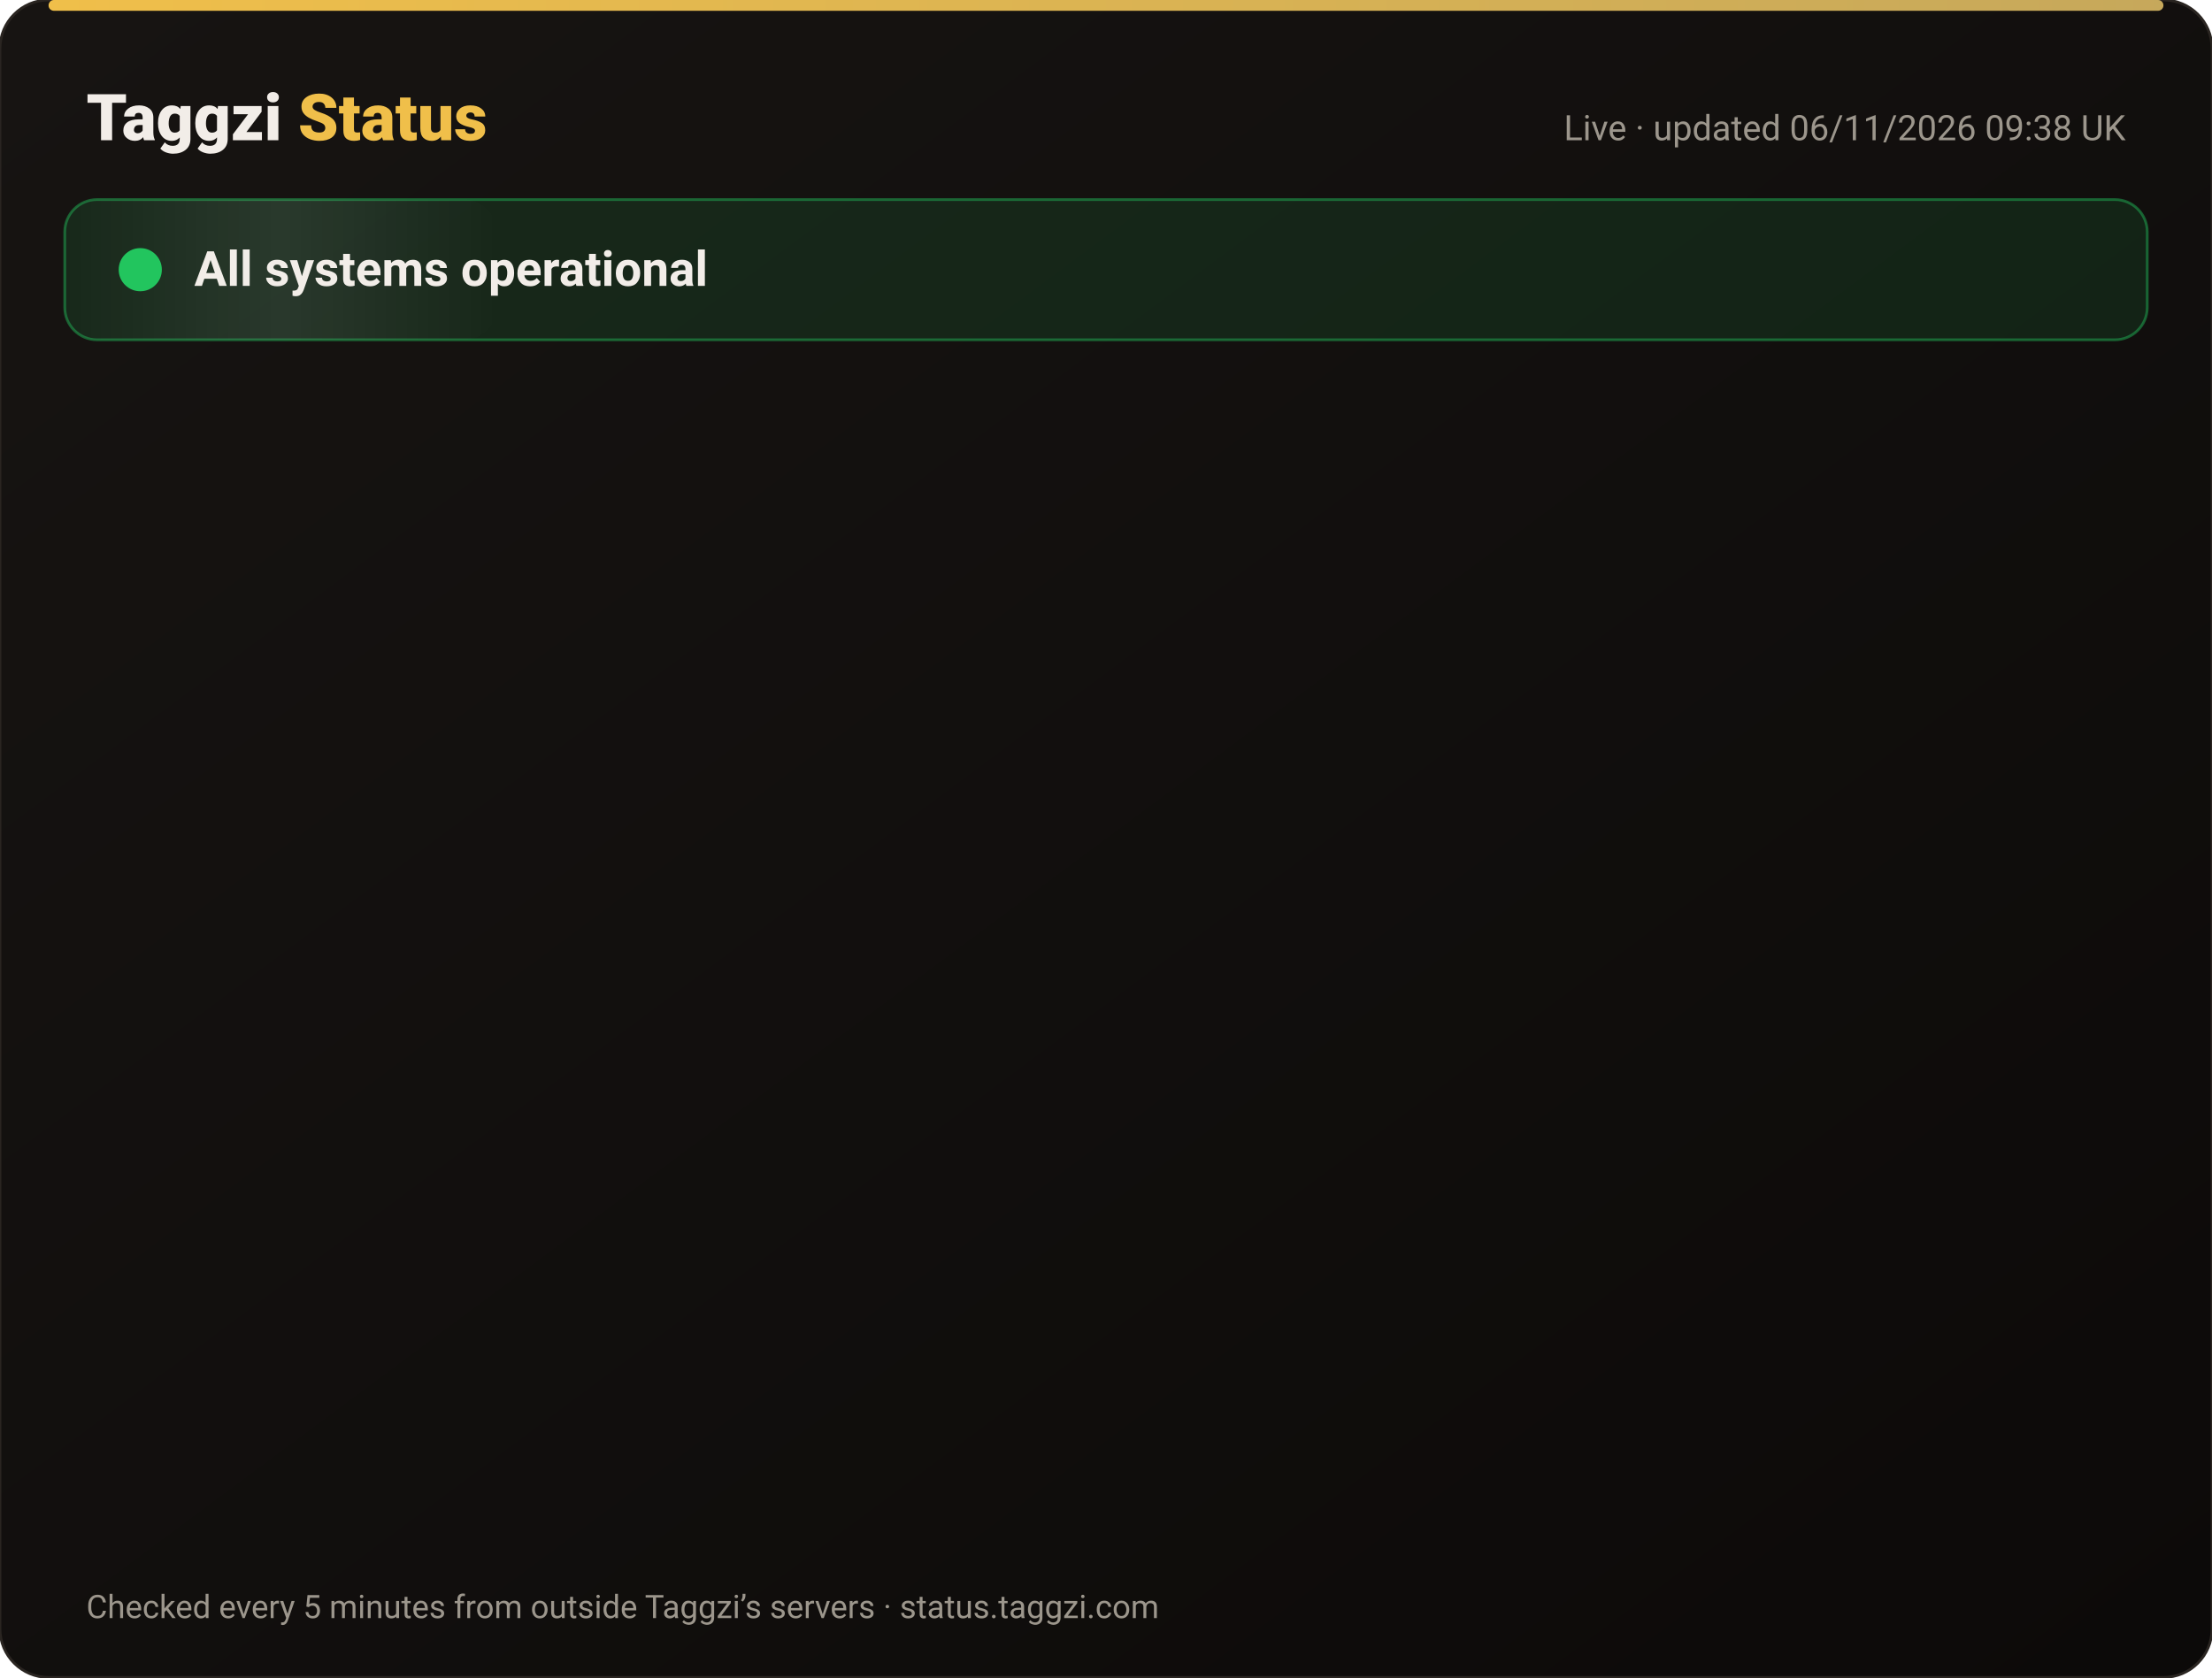
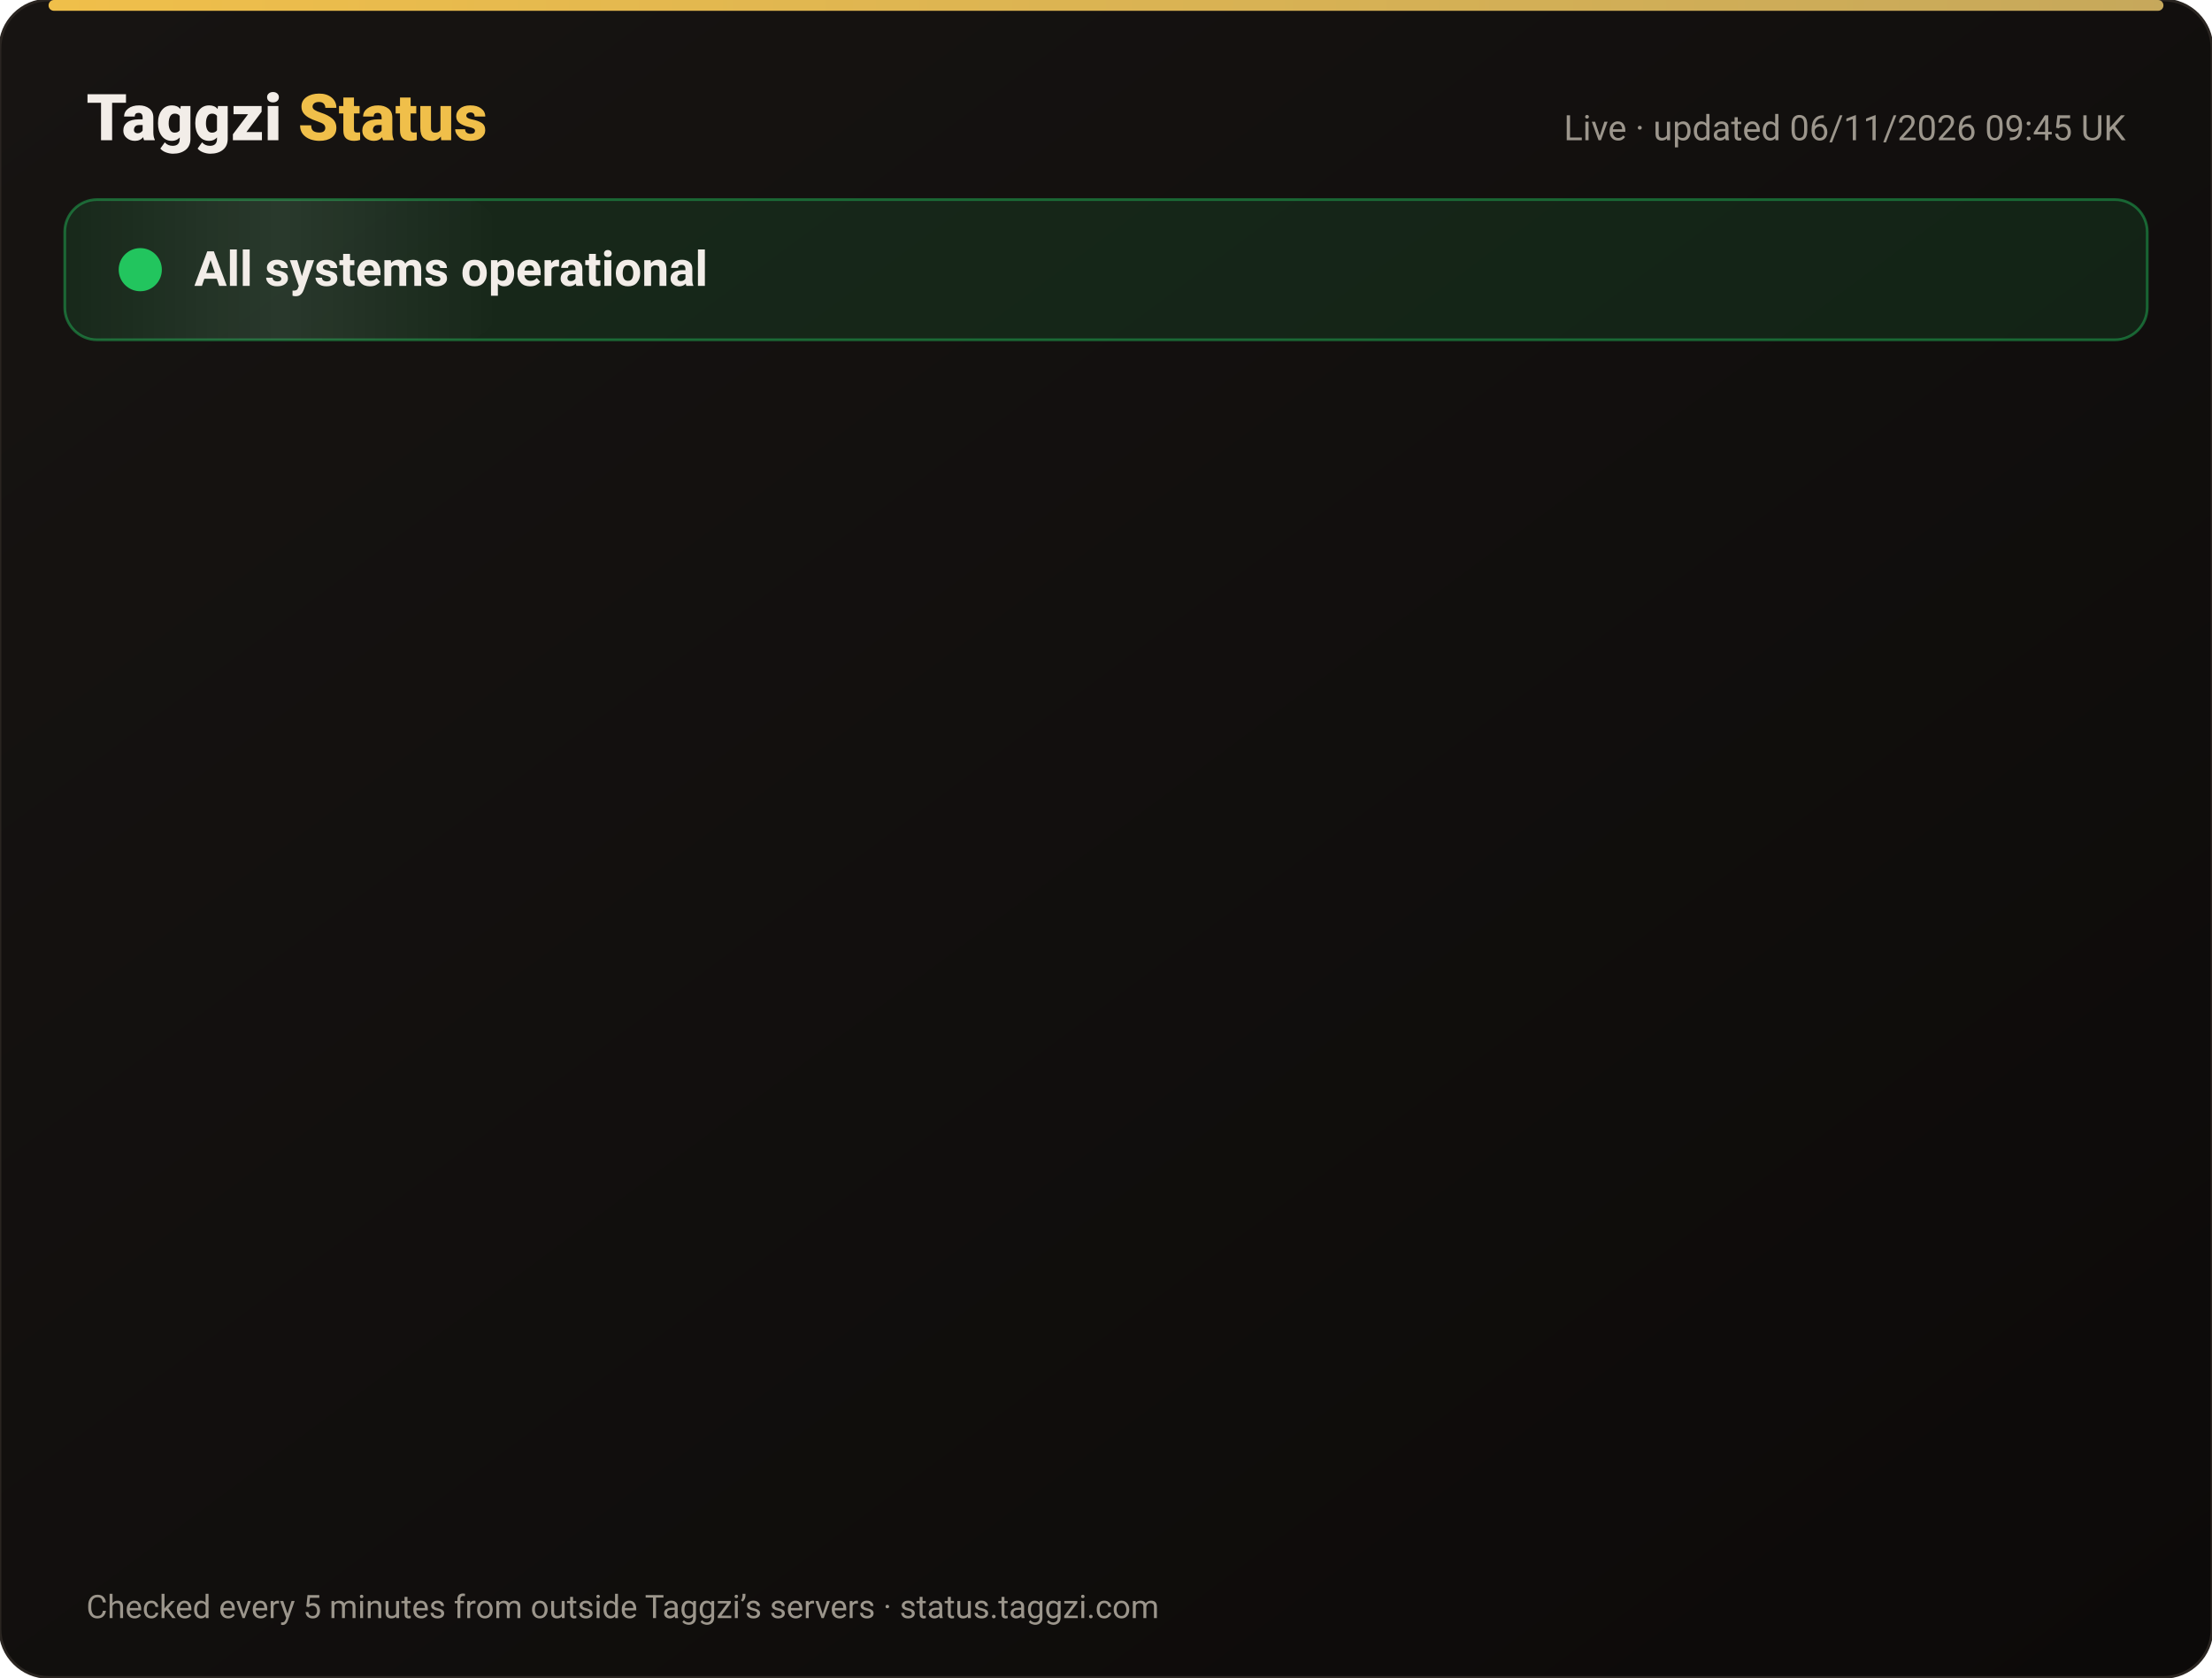
<svg xmlns="http://www.w3.org/2000/svg" width="820" height="622" viewBox="0 0 820 622" font-family="-apple-system,Segoe UI,Roboto,Helvetica,Arial,sans-serif">
  <defs>
    <linearGradient id="bg" x1="0" y1="0" x2="1" y2="1">
      <stop offset="0" stop-color="#171412" />
      <stop offset="1" stop-color="#0C0A09" />
    </linearGradient>
    <linearGradient id="gold" x1="0" x2="1">
      <stop offset="0" stop-color="#F0BF4A" />
      <stop offset="1" stop-color="#c6a85b" />
    </linearGradient>
    <linearGradient id="shine" x1="0" x2="1">
      <stop offset="0" stop-color="#fff" stop-opacity="0" />
      <stop offset=".5" stop-color="#fff" stop-opacity=".08" />
      <stop offset="1" stop-color="#fff" stop-opacity="0" />
    </linearGradient>
  </defs>
  <rect width="820" height="622" rx="18" fill="url(#bg)" stroke="#2a2521" />
  <rect x="18" y="0" width="784" height="4" rx="2" fill="url(#gold)" />
  <text x="32" y="52" font-size="24" font-weight="800" fill="#F2EDE8">Taggzi <tspan fill="#F0BF4A">Status</tspan>
  </text>
-   <text x="788" y="52" font-size="13" fill="#9C968C" text-anchor="end">Live · updated 06/11/2026 09:38 UK</text>
+   <text x="788" y="52" font-size="13" fill="#9C968C" text-anchor="end">Live · updated 06/11/2026 09:45 UK</text>
  <rect x="24" y="74" width="772" height="52" rx="12" fill="#22c55e" fill-opacity=".12" stroke="#22c55e" stroke-opacity=".45" />
  <rect x="24" y="74" width="160" height="52" rx="12" fill="url(#shine)">
    <animate attributeName="x" from="-160" to="820" dur="4s" repeatCount="indefinite" />
  </rect>
  <circle cx="52" cy="100" r="7" fill="#22c55e" />
  <circle cx="52" cy="100" r="7" fill="none" stroke="#22c55e" stroke-width="2">
    <animate attributeName="r" values="7;15;7" dur="2s" repeatCount="indefinite" />
    <animate attributeName="opacity" values=".9;0;.9" dur="2s" repeatCount="indefinite" />
  </circle>
  <text x="72" y="106" font-size="18" font-weight="700" fill="#F2EDE8">All systems operational</text>
  <g opacity="0">
    <animate attributeName="opacity" from="0" to="1" begin="0.00s" dur=".6s" fill="freeze" />
    <line x1="32" y1="188" x2="788" y2="188" stroke="#2a2521" />
    <circle cx="44" cy="166" r="6" fill="#22c55e">
      <animate attributeName="opacity" values="1;.45;1" dur="2.4s" begin="0.00s" repeatCount="indefinite" />
    </circle>
    <text x="62" y="171" font-size="15" font-weight="650" fill="#F2EDE8">Website</text>
    <text x="630" y="171" font-size="13" fill="#9C968C" text-anchor="end">99.96% uptime</text>
    <rect x="648" y="154" width="140" height="24" rx="12" fill="#22c55e" fill-opacity=".14" stroke="#22c55e" stroke-opacity=".5" />
    <text x="718" y="171" font-size="12" font-weight="700" fill="#22c55e" text-anchor="middle">Operational</text>
  </g>
  <g opacity="0">
    <animate attributeName="opacity" from="0" to="1" begin="0.15s" dur=".6s" fill="freeze" />
    <line x1="32" y1="234" x2="788" y2="234" stroke="#2a2521" />
    <circle cx="44" cy="212" r="6" fill="#22c55e">
      <animate attributeName="opacity" values="1;.45;1" dur="2.4s" begin="0.15s" repeatCount="indefinite" />
    </circle>
    <text x="62" y="217" font-size="15" font-weight="650" fill="#F2EDE8">Tag scans</text>
    <text x="630" y="217" font-size="13" fill="#9C968C" text-anchor="end">99.96% uptime</text>
    <rect x="648" y="200" width="140" height="24" rx="12" fill="#22c55e" fill-opacity=".14" stroke="#22c55e" stroke-opacity=".5" />
    <text x="718" y="217" font-size="12" font-weight="700" fill="#22c55e" text-anchor="middle">Operational</text>
  </g>
  <g opacity="0">
    <animate attributeName="opacity" from="0" to="1" begin="0.30s" dur=".6s" fill="freeze" />
    <line x1="32" y1="280" x2="788" y2="280" stroke="#2a2521" />
    <circle cx="44" cy="258" r="6" fill="#22c55e">
      <animate attributeName="opacity" values="1;.45;1" dur="2.4s" begin="0.30s" repeatCount="indefinite" />
    </circle>
    <text x="62" y="263" font-size="15" font-weight="650" fill="#F2EDE8">Manual tag lookup</text>
    <text x="630" y="263" font-size="13" fill="#9C968C" text-anchor="end">99.96% uptime</text>
    <rect x="648" y="246" width="140" height="24" rx="12" fill="#22c55e" fill-opacity=".14" stroke="#22c55e" stroke-opacity=".5" />
    <text x="718" y="263" font-size="12" font-weight="700" fill="#22c55e" text-anchor="middle">Operational</text>
  </g>
  <g opacity="0">
    <animate attributeName="opacity" from="0" to="1" begin="0.45s" dur=".6s" fill="freeze" />
    <line x1="32" y1="326" x2="788" y2="326" stroke="#2a2521" />
    <circle cx="44" cy="304" r="6" fill="#22c55e">
      <animate attributeName="opacity" values="1;.45;1" dur="2.4s" begin="0.45s" repeatCount="indefinite" />
    </circle>
    <text x="62" y="309" font-size="15" font-weight="650" fill="#F2EDE8">App &amp; login</text>
    <text x="630" y="309" font-size="13" fill="#9C968C" text-anchor="end">99.96% uptime</text>
    <rect x="648" y="292" width="140" height="24" rx="12" fill="#22c55e" fill-opacity=".14" stroke="#22c55e" stroke-opacity=".5" />
    <text x="718" y="309" font-size="12" font-weight="700" fill="#22c55e" text-anchor="middle">Operational</text>
  </g>
  <g opacity="0">
    <animate attributeName="opacity" from="0" to="1" begin="0.60s" dur=".6s" fill="freeze" />
    <line x1="32" y1="372" x2="788" y2="372" stroke="#2a2521" />
    <circle cx="44" cy="350" r="6" fill="#22c55e">
      <animate attributeName="opacity" values="1;.45;1" dur="2.4s" begin="0.60s" repeatCount="indefinite" />
    </circle>
    <text x="62" y="355" font-size="15" font-weight="650" fill="#F2EDE8">Community alerts</text>
    <text x="630" y="355" font-size="13" fill="#9C968C" text-anchor="end">99.96% uptime</text>
    <rect x="648" y="338" width="140" height="24" rx="12" fill="#22c55e" fill-opacity=".14" stroke="#22c55e" stroke-opacity=".5" />
    <text x="718" y="355" font-size="12" font-weight="700" fill="#22c55e" text-anchor="middle">Operational</text>
  </g>
  <g opacity="0">
    <animate attributeName="opacity" from="0" to="1" begin="0.75s" dur=".6s" fill="freeze" />
    <line x1="32" y1="418" x2="788" y2="418" stroke="#2a2521" />
    <circle cx="44" cy="396" r="6" fill="#22c55e">
      <animate attributeName="opacity" values="1;.45;1" dur="2.4s" begin="0.75s" repeatCount="indefinite" />
    </circle>
    <text x="62" y="401" font-size="15" font-weight="650" fill="#F2EDE8">Private calling</text>
    <text x="630" y="401" font-size="13" fill="#9C968C" text-anchor="end">99.96% uptime</text>
    <rect x="648" y="384" width="140" height="24" rx="12" fill="#22c55e" fill-opacity=".14" stroke="#22c55e" stroke-opacity=".5" />
    <text x="718" y="401" font-size="12" font-weight="700" fill="#22c55e" text-anchor="middle">Operational</text>
  </g>
  <g opacity="0">
    <animate attributeName="opacity" from="0" to="1" begin="0.90s" dur=".6s" fill="freeze" />
    <line x1="32" y1="464" x2="788" y2="464" stroke="#2a2521" />
    <circle cx="44" cy="442" r="6" fill="#22c55e">
      <animate attributeName="opacity" values="1;.45;1" dur="2.4s" begin="0.90s" repeatCount="indefinite" />
    </circle>
    <text x="62" y="447" font-size="15" font-weight="650" fill="#F2EDE8">Payments</text>
    <text x="630" y="447" font-size="13" fill="#9C968C" text-anchor="end">99.95% uptime</text>
    <rect x="648" y="430" width="140" height="24" rx="12" fill="#22c55e" fill-opacity=".14" stroke="#22c55e" stroke-opacity=".5" />
    <text x="718" y="447" font-size="12" font-weight="700" fill="#22c55e" text-anchor="middle">Operational</text>
  </g>
  <g opacity="0">
    <animate attributeName="opacity" from="0" to="1" begin="1.05s" dur=".6s" fill="freeze" />
    <line x1="32" y1="510" x2="788" y2="510" stroke="#2a2521" />
    <circle cx="44" cy="488" r="6" fill="#22c55e">
      <animate attributeName="opacity" values="1;.45;1" dur="2.4s" begin="1.05s" repeatCount="indefinite" />
    </circle>
    <text x="62" y="493" font-size="15" font-weight="650" fill="#F2EDE8">Email &amp; support</text>
    <text x="630" y="493" font-size="13" fill="#9C968C" text-anchor="end">99.96% uptime</text>
    <rect x="648" y="476" width="140" height="24" rx="12" fill="#22c55e" fill-opacity=".14" stroke="#22c55e" stroke-opacity=".5" />
    <text x="718" y="493" font-size="12" font-weight="700" fill="#22c55e" text-anchor="middle">Operational</text>
  </g>
  <g opacity="0">
    <animate attributeName="opacity" from="0" to="1" begin="1.20s" dur=".6s" fill="freeze" />
    <line x1="32" y1="556" x2="788" y2="556" stroke="#2a2521" />
    <circle cx="44" cy="534" r="6" fill="#22c55e">
      <animate attributeName="opacity" values="1;.45;1" dur="2.4s" begin="1.20s" repeatCount="indefinite" />
    </circle>
    <text x="62" y="539" font-size="15" font-weight="650" fill="#F2EDE8">Secure connection (SSL)</text>
    <text x="630" y="539" font-size="13" fill="#9C968C" text-anchor="end">100.00% uptime</text>
    <rect x="648" y="522" width="140" height="24" rx="12" fill="#22c55e" fill-opacity=".14" stroke="#22c55e" stroke-opacity=".5" />
    <text x="718" y="539" font-size="12" font-weight="700" fill="#22c55e" text-anchor="middle">Operational</text>
  </g>
  <text x="32" y="600" font-size="12" fill="#9C968C">Checked every 5 minutes from outside Taggzi’s servers · status.taggzi.com</text>
</svg>
